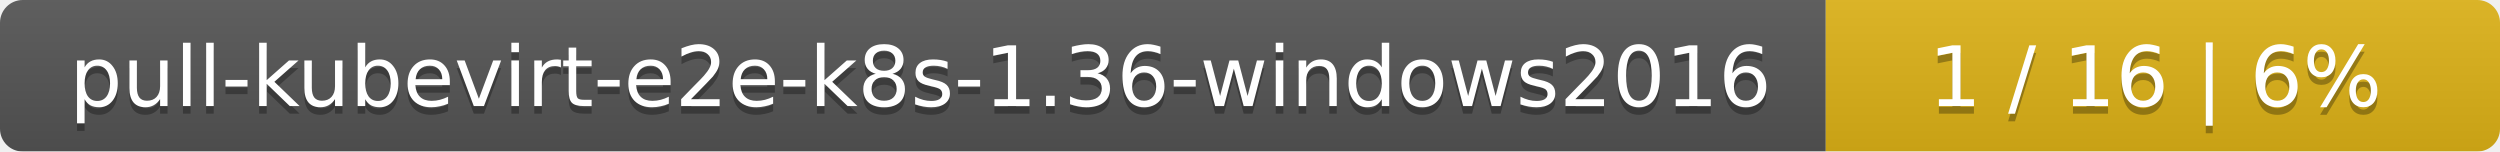
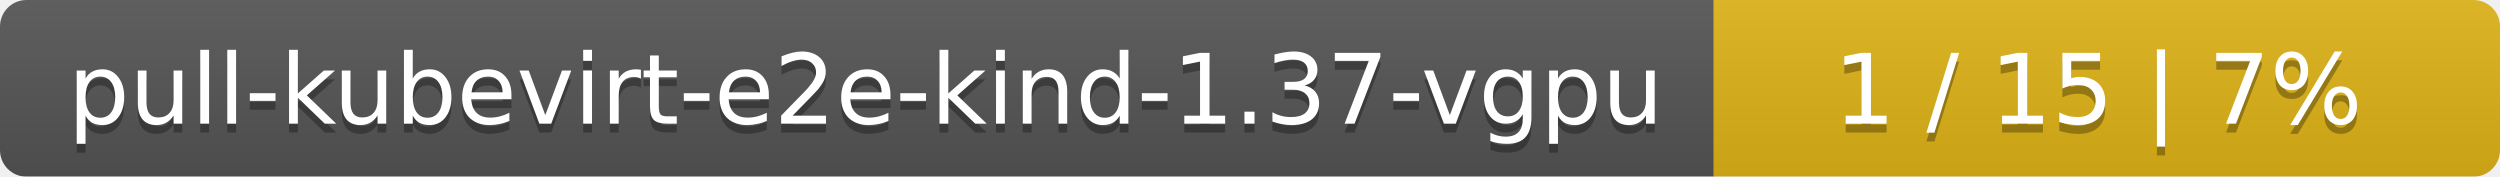
- <svg xmlns="http://www.w3.org/2000/svg" width="330" height="20">
+ <svg xmlns="http://www.w3.org/2000/svg" width="283" height="20">
  <linearGradient id="smooth" x2="0" y2="100%">
    <stop offset="0" stop-color="#bbb" stop-opacity=".1" />
    <stop offset="1" stop-opacity=".1" />
  </linearGradient>
  <mask id="round">
-     <rect width="330" height="20" rx="3" fill="#fff" />
+     <rect width="283" height="20" rx="3" fill="#fff" />
  </mask>
  <g mask="url(#round)">
-     <rect width="241" height="20" fill="#555" />
-     <rect x="241" width="89" height="20" fill="#dfb317" />
-     <rect width="330" height="20" fill="url(#smooth)" />
+     <rect width="194" height="20" fill="#555" />
+     <rect x="194" width="89" height="20" fill="#dfb317" />
+     <rect width="283" height="20" fill="url(#smooth)" />
  </g>
  <g fill="#fff" text-anchor="middle" font-family="DejaVu Sans,Verdana,Geneva,sans-serif" font-size="11">
-     <text x="121.5" y="15" fill="#010101" fill-opacity=".3">pull-kubevirt-e2e-k8s-1.36-windows2016</text>
-     <text x="121.5" y="14">pull-kubevirt-e2e-k8s-1.36-windows2016</text>
-     <text x="284.5" y="15" fill="#010101" fill-opacity=".3">1 / 16    |    6%</text>
-     <text x="284.5" y="14">1 / 16    |    6%</text>
+     <text x="98" y="15" fill="#010101" fill-opacity=".3">pull-kubevirt-e2e-kind-1.37-vgpu</text>
+     <text x="98" y="14">pull-kubevirt-e2e-kind-1.37-vgpu</text>
+     <text x="237.5" y="15" fill="#010101" fill-opacity=".3">1 / 15    |    7%</text>
+     <text x="237.5" y="14">1 / 15    |    7%</text>
  </g>
</svg>
